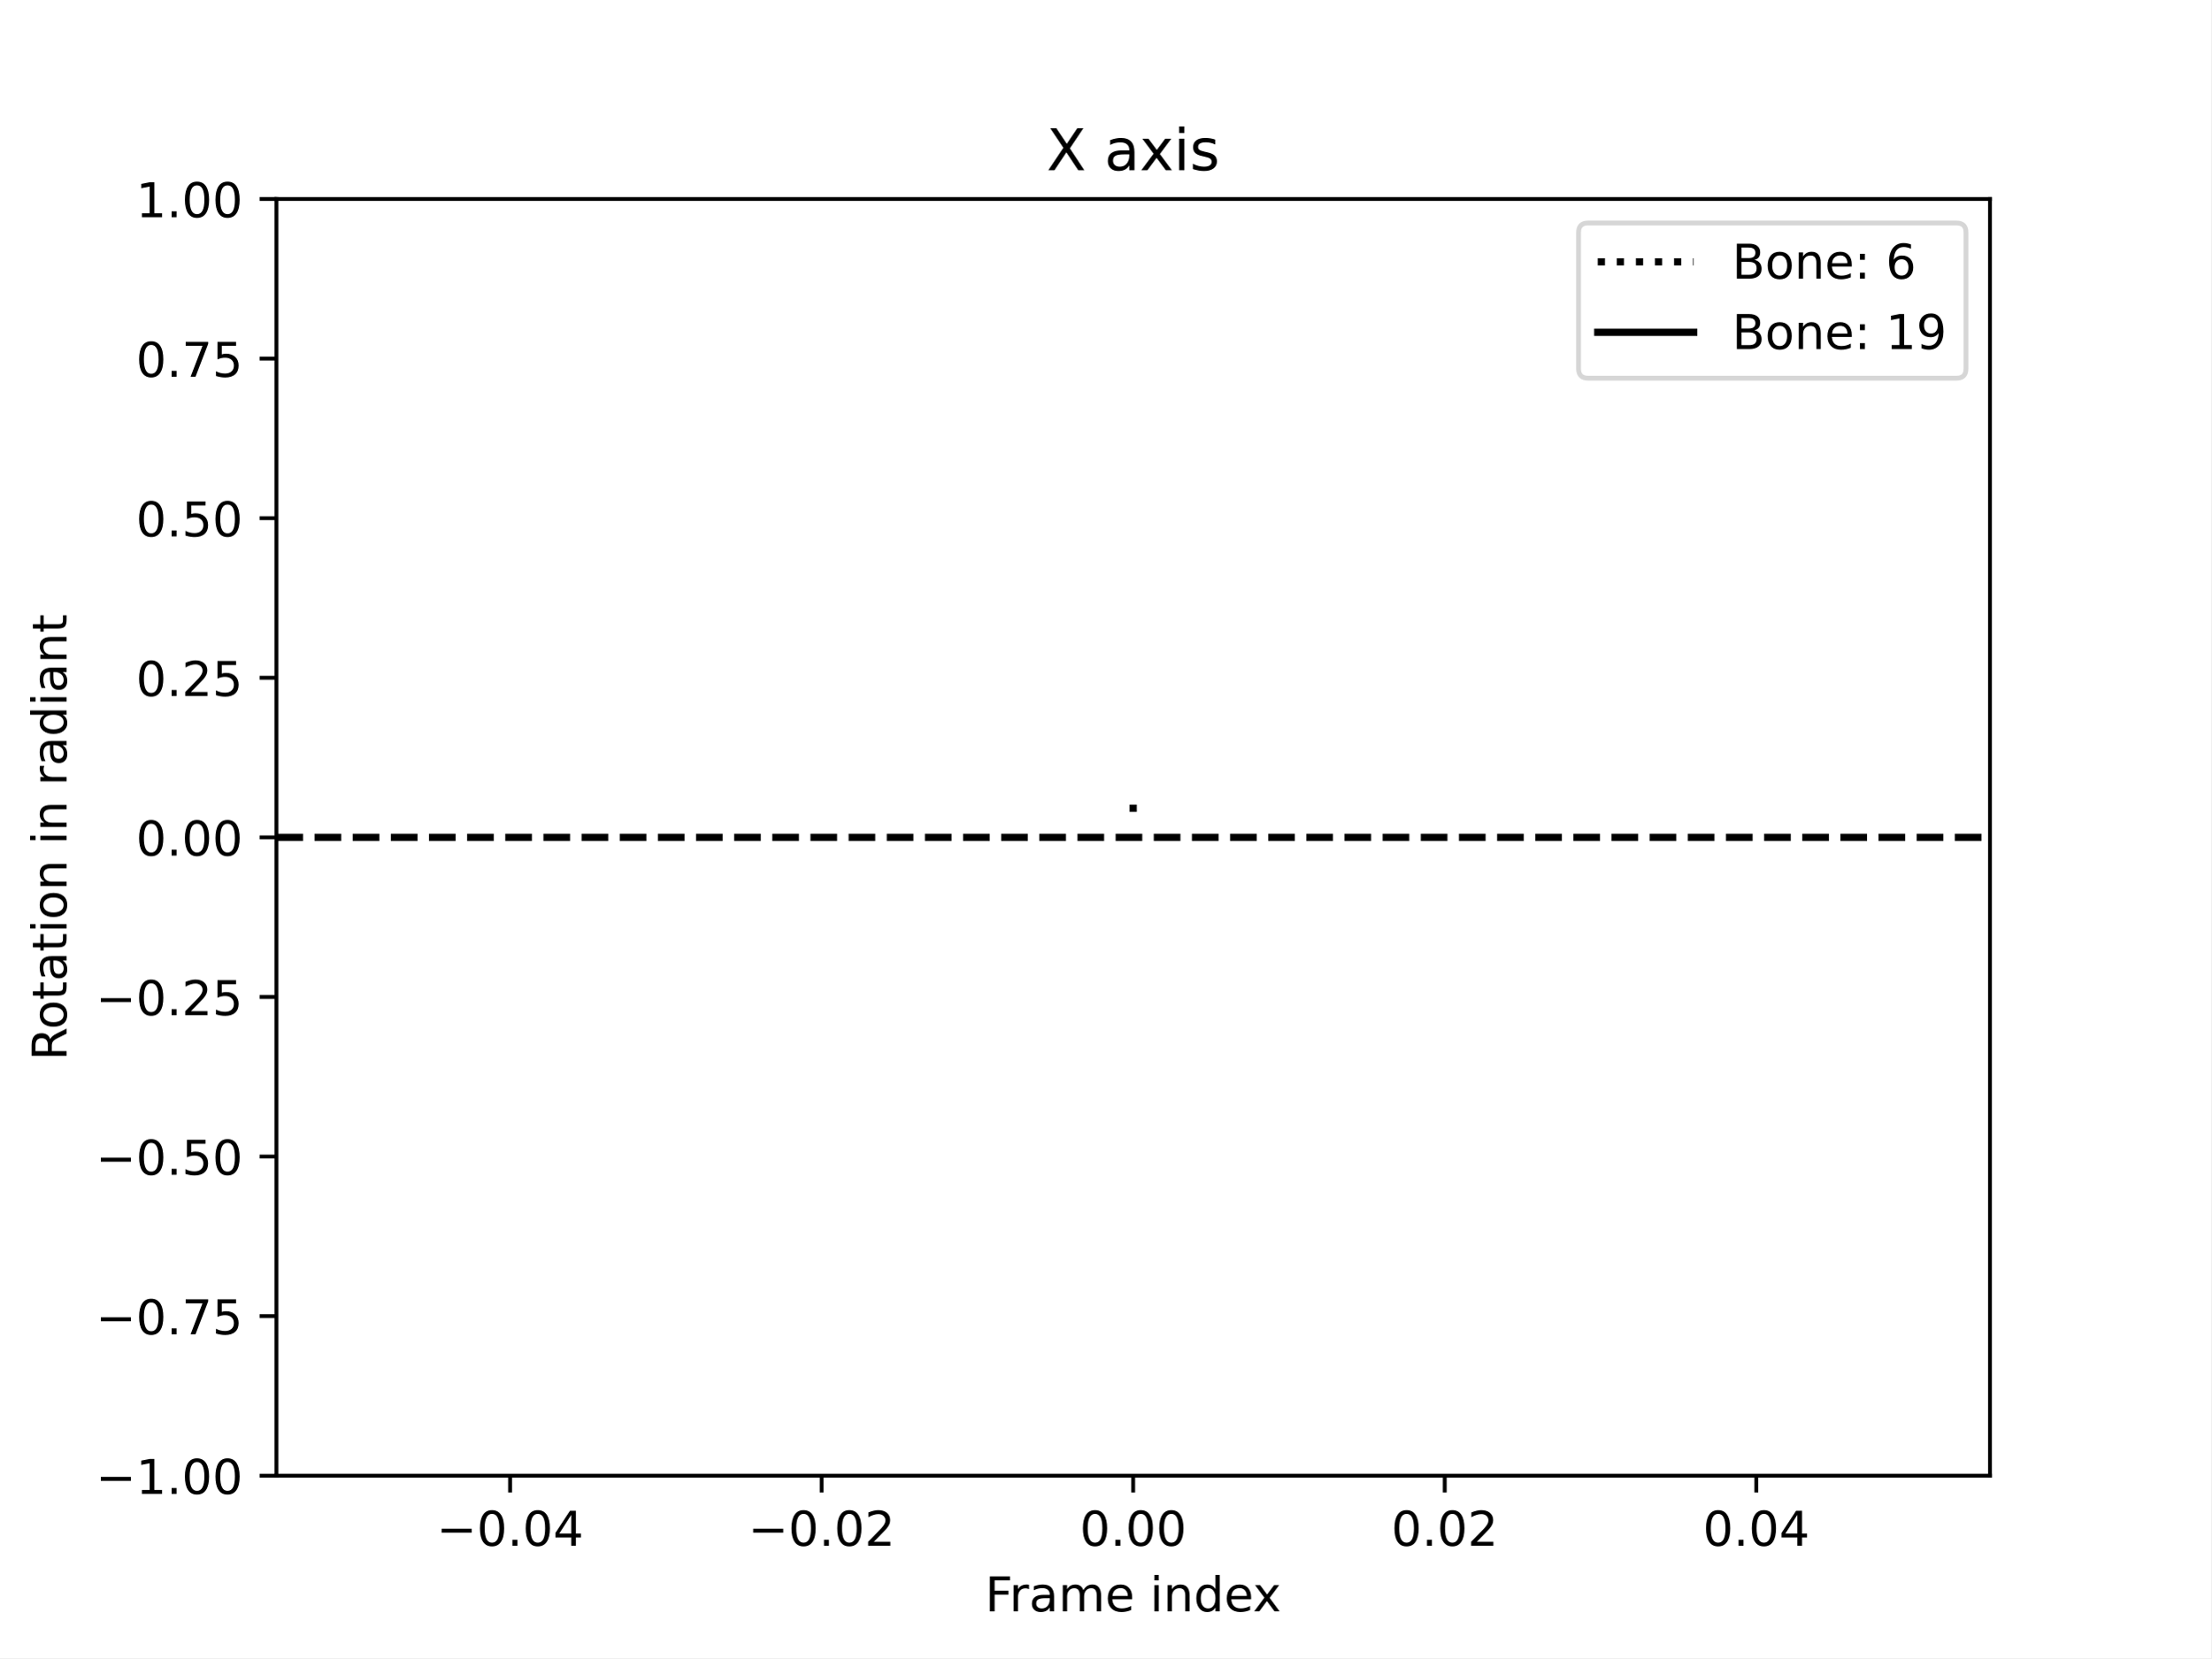
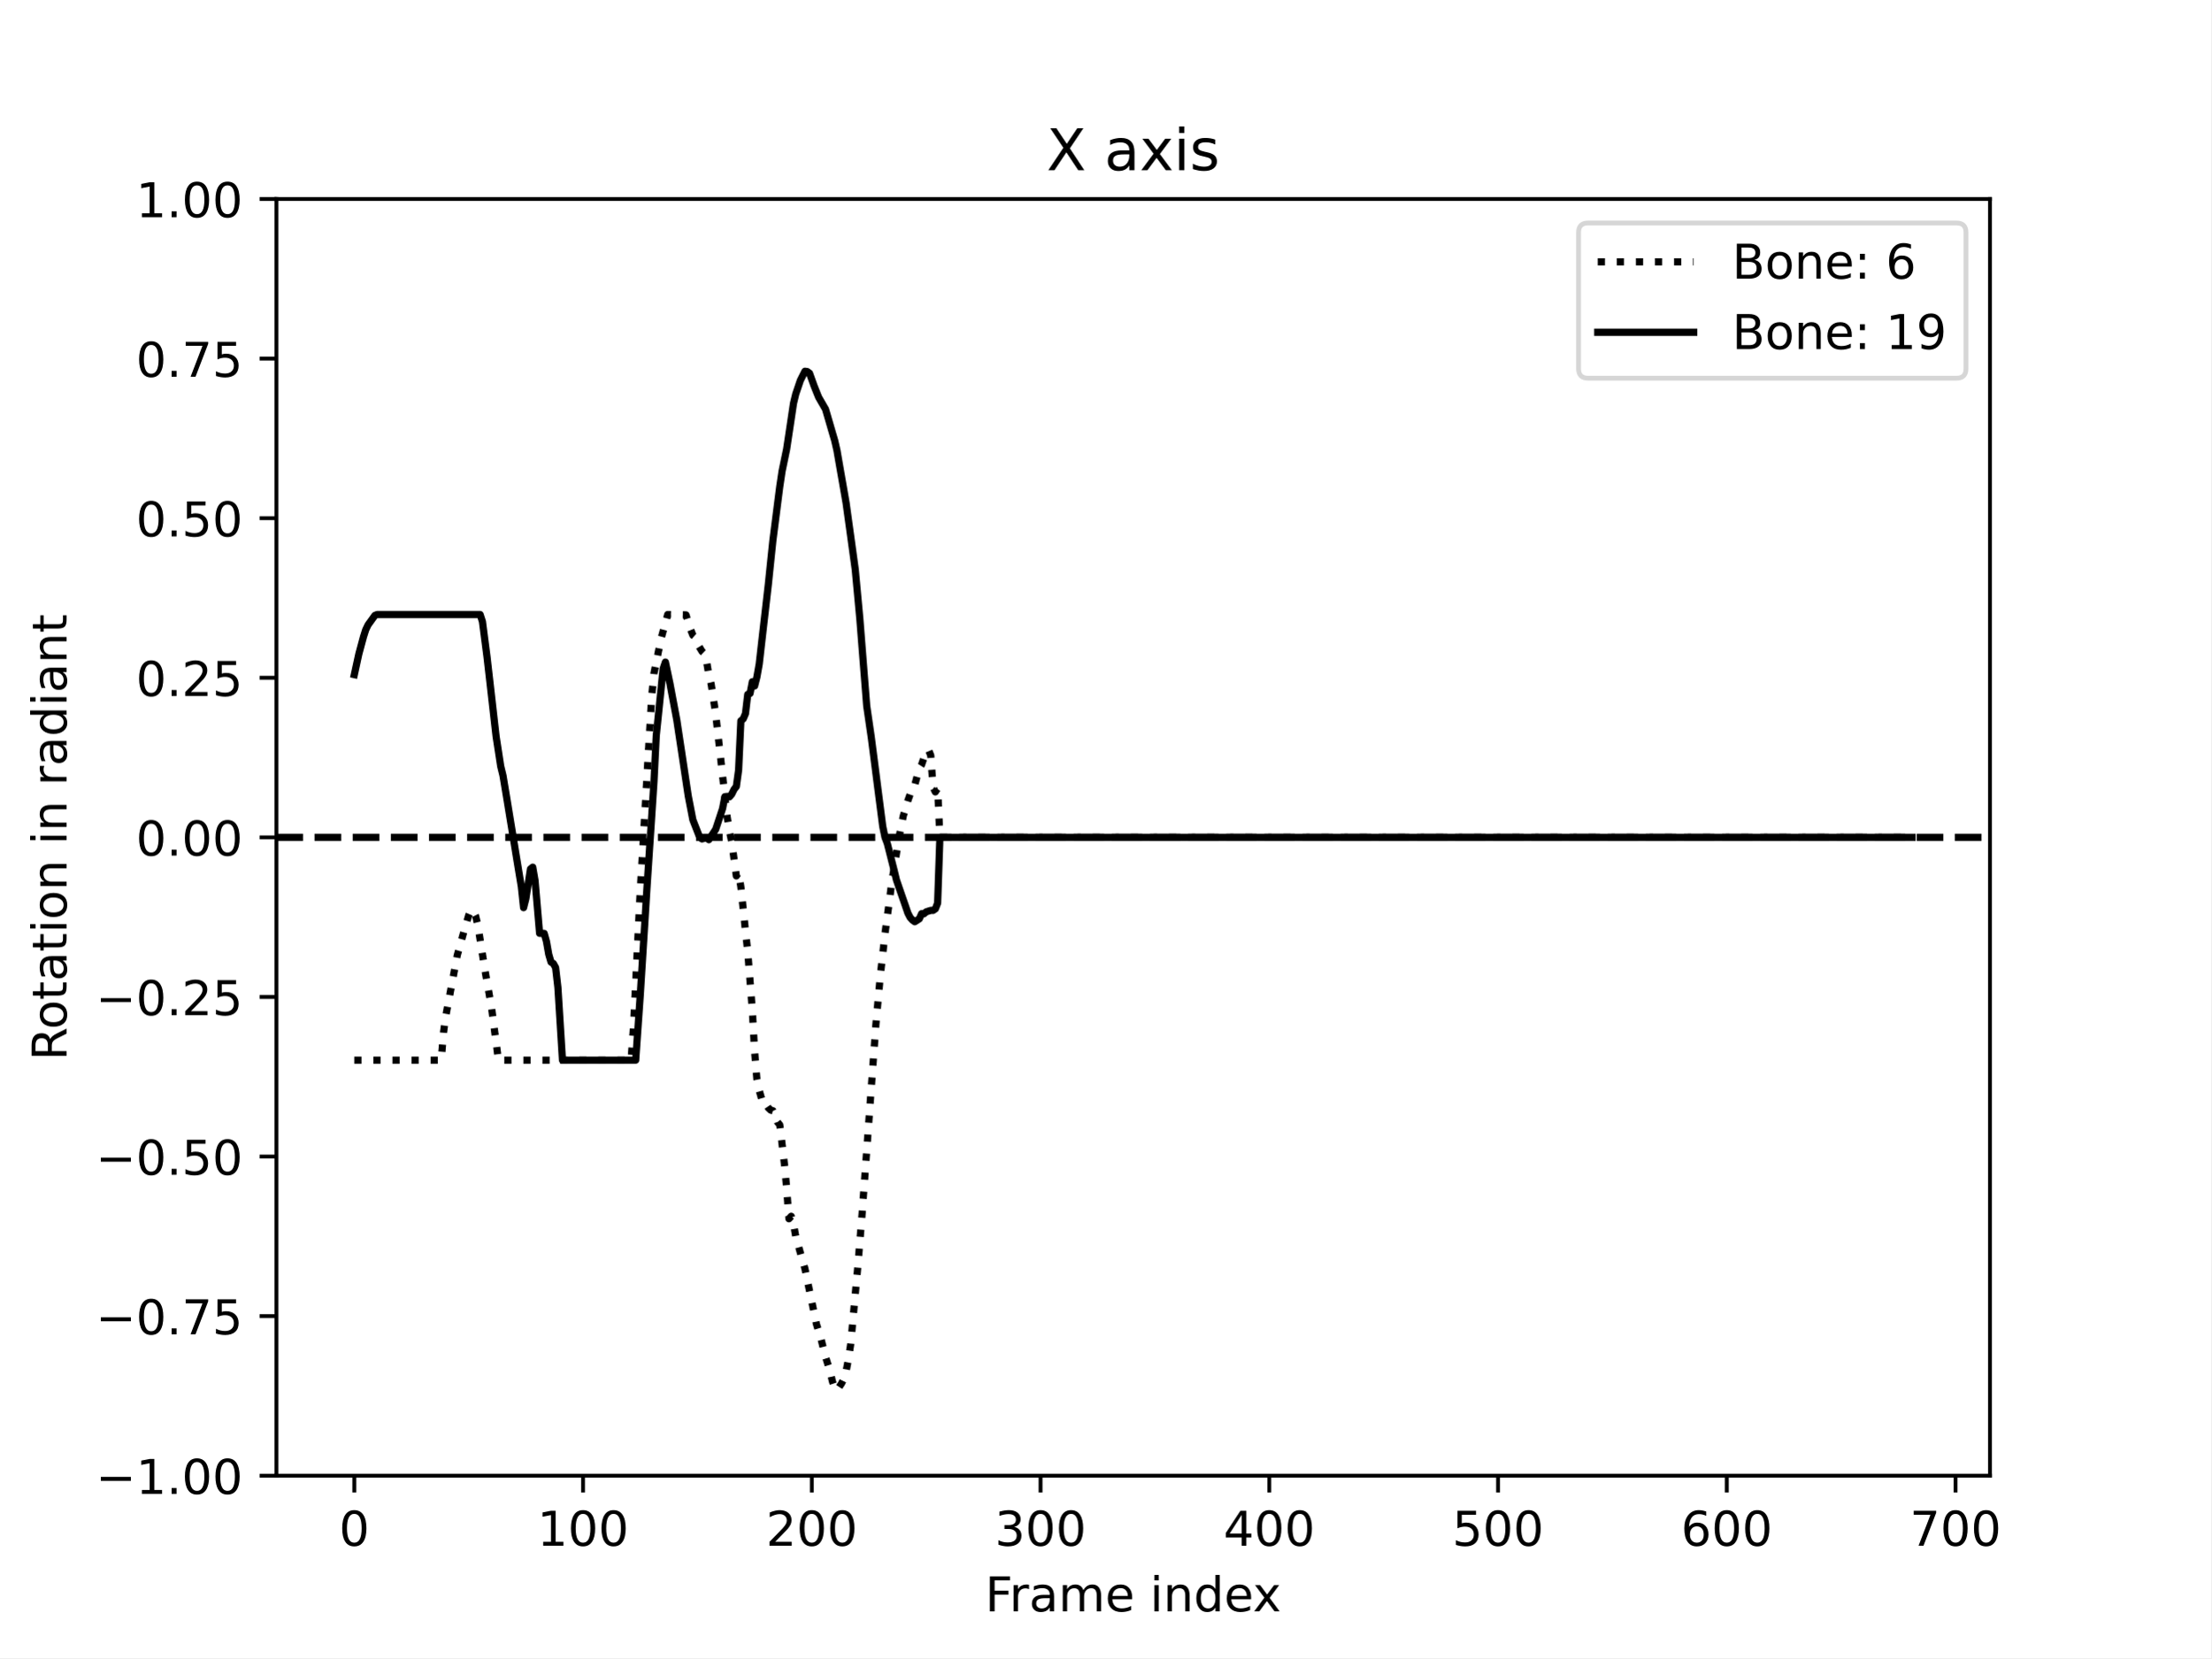
<svg xmlns="http://www.w3.org/2000/svg" xmlns:xlink="http://www.w3.org/1999/xlink" width="460.8pt" height="345.6pt" viewBox="0 0 460.8 345.6" version="1.1">
  <defs>
    <style type="text/css">*{stroke-linejoin: round; stroke-linecap: butt}</style>
  </defs>
  <g id="figure_1">
    <g id="patch_1">
      <path d="M 0 345.6  L 460.8 345.6  L 460.8 0  L 0 0  z " style="fill: #ffffff" />
    </g>
    <g id="axes_1">
      <g id="patch_2">
        <path d="M 57.6 307.584  L 414.72 307.584  L 414.72 41.472  L 57.6 41.472  z " style="fill: #ffffff" />
      </g>
      <g id="matplotlib.axis_1">
        <g id="xtick_1">
          <g id="line2d_1">
            <defs>
-               <path id="mb803606217" d="M 0 0  L 0 3.5  " style="stroke: #000000; stroke-width: 0.8" />
-             </defs>
-             <g>
-               <use xlink:href="#mb803606217" x="106.298" y="307.584" style="stroke: #000000; stroke-width: 0.8" />
+               <path id="m20003f82f7" d="M 0 0  L 0 3.5  " style="stroke: #000000; stroke-width: 0.8" />
+             </defs>
+             <g>
+               <use xlink:href="#m20003f82f7" x="73.833" y="307.584" style="stroke: #000000; stroke-width: 0.8" />
            </g>
          </g>
          <g id="text_1">
-             <g transform="translate(90.97553 322.1824) scale(0.1 -0.1)">
-               <defs>
-                 <path id="DejaVuSans-2212" d="M 678 2272  L 4684 2272  L 4684 1741  L 678 1741  L 678 2272  z " transform="scale(0.015625)" />
+             <g transform="translate(70.65148 322.1824) scale(0.1 -0.1)">
+               <defs>
                <path id="DejaVuSans-30" d="M 2034 4250  Q 1547 4250 1301 3770  Q 1056 3291 1056 2328  Q 1056 1369 1301 889  Q 1547 409 2034 409  Q 2525 409 2770 889  Q 3016 1369 3016 2328  Q 3016 3291 2770 3770  Q 2525 4250 2034 4250  z M 2034 4750  Q 2819 4750 3233 4129  Q 3647 3509 3647 2328  Q 3647 1150 3233 529  Q 2819 -91 2034 -91  Q 1250 -91 836 529  Q 422 1150 422 2328  Q 422 3509 836 4129  Q 1250 4750 2034 4750  z " transform="scale(0.015625)" />
-                 <path id="DejaVuSans-2e" d="M 684 794  L 1344 794  L 1344 0  L 684 0  L 684 794  z " transform="scale(0.015625)" />
-                 <path id="DejaVuSans-34" d="M 2419 4116  L 825 1625  L 2419 1625  L 2419 4116  z M 2253 4666  L 3047 4666  L 3047 1625  L 3713 1625  L 3713 1100  L 3047 1100  L 3047 0  L 2419 0  L 2419 1100  L 313 1100  L 313 1709  L 2253 4666  z " transform="scale(0.015625)" />
-               </defs>
-               <use xlink:href="#DejaVuSans-2212" />
-               <use xlink:href="#DejaVuSans-30" x="83.789" />
-               <use xlink:href="#DejaVuSans-2e" x="147.412" />
-               <use xlink:href="#DejaVuSans-30" x="179.199" />
-               <use xlink:href="#DejaVuSans-34" x="242.822" />
+               </defs>
+               <use xlink:href="#DejaVuSans-30" />
            </g>
          </g>
        </g>
        <g id="xtick_2">
          <g id="line2d_2">
            <g>
-               <use xlink:href="#mb803606217" x="171.229" y="307.584" style="stroke: #000000; stroke-width: 0.8" />
+               <use xlink:href="#m20003f82f7" x="121.506" y="307.584" style="stroke: #000000; stroke-width: 0.8" />
            </g>
          </g>
          <g id="text_2">
-             <g transform="translate(155.9064 322.1824) scale(0.1 -0.1)">
-               <defs>
-                 <path id="DejaVuSans-32" d="M 1228 531  L 3431 531  L 3431 0  L 469 0  L 469 531  Q 828 903 1448 1529  Q 2069 2156 2228 2338  Q 2531 2678 2651 2914  Q 2772 3150 2772 3378  Q 2772 3750 2511 3984  Q 2250 4219 1831 4219  Q 1534 4219 1204 4116  Q 875 4013 500 3803  L 500 4441  Q 881 4594 1212 4672  Q 1544 4750 1819 4750  Q 2544 4750 2975 4387  Q 3406 4025 3406 3419  Q 3406 3131 3298 2873  Q 3191 2616 2906 2266  Q 2828 2175 2409 1742  Q 1991 1309 1228 531  z " transform="scale(0.015625)" />
-               </defs>
-               <use xlink:href="#DejaVuSans-2212" />
-               <use xlink:href="#DejaVuSans-30" x="83.789" />
-               <use xlink:href="#DejaVuSans-2e" x="147.412" />
-               <use xlink:href="#DejaVuSans-30" x="179.199" />
-               <use xlink:href="#DejaVuSans-32" x="242.822" />
+             <g transform="translate(111.9622 322.1824) scale(0.1 -0.1)">
+               <defs>
+                 <path id="DejaVuSans-31" d="M 794 531  L 1825 531  L 1825 4091  L 703 3866  L 703 4441  L 1819 4666  L 2450 4666  L 2450 531  L 3481 531  L 3481 0  L 794 0  L 794 531  z " transform="scale(0.015625)" />
+               </defs>
+               <use xlink:href="#DejaVuSans-31" />
+               <use xlink:href="#DejaVuSans-30" x="63.623" />
+               <use xlink:href="#DejaVuSans-30" x="127.246" />
            </g>
          </g>
        </g>
        <g id="xtick_3">
          <g id="line2d_3">
            <g>
-               <use xlink:href="#mb803606217" x="236.16" y="307.584" style="stroke: #000000; stroke-width: 0.8" />
+               <use xlink:href="#m20003f82f7" x="169.179" y="307.584" style="stroke: #000000; stroke-width: 0.8" />
            </g>
          </g>
          <g id="text_3">
-             <g transform="translate(225.0272 322.1824) scale(0.1 -0.1)">
-               <use xlink:href="#DejaVuSans-30" />
-               <use xlink:href="#DejaVuSans-2e" x="63.623" />
-               <use xlink:href="#DejaVuSans-30" x="95.41" />
-               <use xlink:href="#DejaVuSans-30" x="159.033" />
+             <g transform="translate(159.6354 322.1824) scale(0.1 -0.1)">
+               <defs>
+                 <path id="DejaVuSans-32" d="M 1228 531  L 3431 531  L 3431 0  L 469 0  L 469 531  Q 828 903 1448 1529  Q 2069 2156 2228 2338  Q 2531 2678 2651 2914  Q 2772 3150 2772 3378  Q 2772 3750 2511 3984  Q 2250 4219 1831 4219  Q 1534 4219 1204 4116  Q 875 4013 500 3803  L 500 4441  Q 881 4594 1212 4672  Q 1544 4750 1819 4750  Q 2544 4750 2975 4387  Q 3406 4025 3406 3419  Q 3406 3131 3298 2873  Q 3191 2616 2906 2266  Q 2828 2175 2409 1742  Q 1991 1309 1228 531  z " transform="scale(0.015625)" />
+               </defs>
+               <use xlink:href="#DejaVuSans-32" />
+               <use xlink:href="#DejaVuSans-30" x="63.623" />
+               <use xlink:href="#DejaVuSans-30" x="127.246" />
            </g>
          </g>
        </g>
        <g id="xtick_4">
          <g id="line2d_4">
            <g>
-               <use xlink:href="#mb803606217" x="301.091" y="307.584" style="stroke: #000000; stroke-width: 0.8" />
+               <use xlink:href="#m20003f82f7" x="216.852" y="307.584" style="stroke: #000000; stroke-width: 0.8" />
            </g>
          </g>
          <g id="text_4">
-             <g transform="translate(289.9581 322.1824) scale(0.1 -0.1)">
-               <use xlink:href="#DejaVuSans-30" />
-               <use xlink:href="#DejaVuSans-2e" x="63.623" />
-               <use xlink:href="#DejaVuSans-30" x="95.41" />
-               <use xlink:href="#DejaVuSans-32" x="159.033" />
+             <g transform="translate(207.3086 322.1824) scale(0.1 -0.1)">
+               <defs>
+                 <path id="DejaVuSans-33" d="M 2597 2516  Q 3050 2419 3304 2112  Q 3559 1806 3559 1356  Q 3559 666 3084 287  Q 2609 -91 1734 -91  Q 1441 -91 1130 -33  Q 819 25 488 141  L 488 750  Q 750 597 1062 519  Q 1375 441 1716 441  Q 2309 441 2620 675  Q 2931 909 2931 1356  Q 2931 1769 2642 2001  Q 2353 2234 1838 2234  L 1294 2234  L 1294 2753  L 1863 2753  Q 2328 2753 2575 2939  Q 2822 3125 2822 3475  Q 2822 3834 2567 4026  Q 2313 4219 1838 4219  Q 1578 4219 1281 4162  Q 984 4106 628 3988  L 628 4550  Q 988 4650 1302 4700  Q 1616 4750 1894 4750  Q 2613 4750 3031 4423  Q 3450 4097 3450 3541  Q 3450 3153 3228 2886  Q 3006 2619 2597 2516  z " transform="scale(0.015625)" />
+               </defs>
+               <use xlink:href="#DejaVuSans-33" />
+               <use xlink:href="#DejaVuSans-30" x="63.623" />
+               <use xlink:href="#DejaVuSans-30" x="127.246" />
            </g>
          </g>
        </g>
        <g id="xtick_5">
          <g id="line2d_5">
            <g>
-               <use xlink:href="#mb803606217" x="366.022" y="307.584" style="stroke: #000000; stroke-width: 0.8" />
+               <use xlink:href="#m20003f82f7" x="264.526" y="307.584" style="stroke: #000000; stroke-width: 0.8" />
            </g>
          </g>
          <g id="text_5">
-             <g transform="translate(354.889 322.1824) scale(0.1 -0.1)">
-               <use xlink:href="#DejaVuSans-30" />
-               <use xlink:href="#DejaVuSans-2e" x="63.623" />
-               <use xlink:href="#DejaVuSans-30" x="95.41" />
-               <use xlink:href="#DejaVuSans-34" x="159.033" />
-             </g>
-           </g>
-         </g>
-         <g id="text_6">
+             <g transform="translate(254.9818 322.1824) scale(0.1 -0.1)">
+               <defs>
+                 <path id="DejaVuSans-34" d="M 2419 4116  L 825 1625  L 2419 1625  L 2419 4116  z M 2253 4666  L 3047 4666  L 3047 1625  L 3713 1625  L 3713 1100  L 3047 1100  L 3047 0  L 2419 0  L 2419 1100  L 313 1100  L 313 1709  L 2253 4666  z " transform="scale(0.015625)" />
+               </defs>
+               <use xlink:href="#DejaVuSans-34" />
+               <use xlink:href="#DejaVuSans-30" x="63.623" />
+               <use xlink:href="#DejaVuSans-30" x="127.246" />
+             </g>
+           </g>
+         </g>
+         <g id="xtick_6">
+           <g id="line2d_6">
+             <g>
+               <use xlink:href="#m20003f82f7" x="312.199" y="307.584" style="stroke: #000000; stroke-width: 0.8" />
+             </g>
+           </g>
+           <g id="text_6">
+             <g transform="translate(302.655 322.1824) scale(0.1 -0.1)">
+               <defs>
+                 <path id="DejaVuSans-35" d="M 691 4666  L 3169 4666  L 3169 4134  L 1269 4134  L 1269 2991  Q 1406 3038 1543 3061  Q 1681 3084 1819 3084  Q 2600 3084 3056 2656  Q 3513 2228 3513 1497  Q 3513 744 3044 326  Q 2575 -91 1722 -91  Q 1428 -91 1123 -41  Q 819 9 494 109  L 494 744  Q 775 591 1075 516  Q 1375 441 1709 441  Q 2250 441 2565 725  Q 2881 1009 2881 1497  Q 2881 1984 2565 2268  Q 2250 2553 1709 2553  Q 1456 2553 1204 2497  Q 953 2441 691 2322  L 691 4666  z " transform="scale(0.015625)" />
+               </defs>
+               <use xlink:href="#DejaVuSans-35" />
+               <use xlink:href="#DejaVuSans-30" x="63.623" />
+               <use xlink:href="#DejaVuSans-30" x="127.246" />
+             </g>
+           </g>
+         </g>
+         <g id="xtick_7">
+           <g id="line2d_7">
+             <g>
+               <use xlink:href="#m20003f82f7" x="359.872" y="307.584" style="stroke: #000000; stroke-width: 0.8" />
+             </g>
+           </g>
+           <g id="text_7">
+             <g transform="translate(350.3282 322.1824) scale(0.1 -0.1)">
+               <defs>
+                 <path id="DejaVuSans-36" d="M 2113 2584  Q 1688 2584 1439 2293  Q 1191 2003 1191 1497  Q 1191 994 1439 701  Q 1688 409 2113 409  Q 2538 409 2786 701  Q 3034 994 3034 1497  Q 3034 2003 2786 2293  Q 2538 2584 2113 2584  z M 3366 4563  L 3366 3988  Q 3128 4100 2886 4159  Q 2644 4219 2406 4219  Q 1781 4219 1451 3797  Q 1122 3375 1075 2522  Q 1259 2794 1537 2939  Q 1816 3084 2150 3084  Q 2853 3084 3261 2657  Q 3669 2231 3669 1497  Q 3669 778 3244 343  Q 2819 -91 2113 -91  Q 1303 -91 875 529  Q 447 1150 447 2328  Q 447 3434 972 4092  Q 1497 4750 2381 4750  Q 2619 4750 2861 4703  Q 3103 4656 3366 4563  z " transform="scale(0.015625)" />
+               </defs>
+               <use xlink:href="#DejaVuSans-36" />
+               <use xlink:href="#DejaVuSans-30" x="63.623" />
+               <use xlink:href="#DejaVuSans-30" x="127.246" />
+             </g>
+           </g>
+         </g>
+         <g id="xtick_8">
+           <g id="line2d_8">
+             <g>
+               <use xlink:href="#m20003f82f7" x="407.545" y="307.584" style="stroke: #000000; stroke-width: 0.8" />
+             </g>
+           </g>
+           <g id="text_8">
+             <g transform="translate(398.0014 322.1824) scale(0.1 -0.1)">
+               <defs>
+                 <path id="DejaVuSans-37" d="M 525 4666  L 3525 4666  L 3525 4397  L 1831 0  L 1172 0  L 2766 4134  L 525 4134  L 525 4666  z " transform="scale(0.015625)" />
+               </defs>
+               <use xlink:href="#DejaVuSans-37" />
+               <use xlink:href="#DejaVuSans-30" x="63.623" />
+               <use xlink:href="#DejaVuSans-30" x="127.246" />
+             </g>
+           </g>
+         </g>
+         <g id="text_9">
          <g transform="translate(205.3108 335.8606) scale(0.1 -0.1)">
            <defs>
              <path id="DejaVuSans-46" d="M 628 4666  L 3309 4666  L 3309 4134  L 1259 4134  L 1259 2759  L 3109 2759  L 3109 2228  L 1259 2228  L 1259 0  L 628 0  L 628 4666  z " transform="scale(0.015625)" />
              <path id="DejaVuSans-72" d="M 2631 2963  Q 2534 3019 2420 3045  Q 2306 3072 2169 3072  Q 1681 3072 1420 2755  Q 1159 2438 1159 1844  L 1159 0  L 581 0  L 581 3500  L 1159 3500  L 1159 2956  Q 1341 3275 1631 3429  Q 1922 3584 2338 3584  Q 2397 3584 2469 3576  Q 2541 3569 2628 3553  L 2631 2963  z " transform="scale(0.015625)" />
              <path id="DejaVuSans-61" d="M 2194 1759  Q 1497 1759 1228 1600  Q 959 1441 959 1056  Q 959 750 1161 570  Q 1363 391 1709 391  Q 2188 391 2477 730  Q 2766 1069 2766 1631  L 2766 1759  L 2194 1759  z M 3341 1997  L 3341 0  L 2766 0  L 2766 531  Q 2569 213 2275 61  Q 1981 -91 1556 -91  Q 1019 -91 701 211  Q 384 513 384 1019  Q 384 1609 779 1909  Q 1175 2209 1959 2209  L 2766 2209  L 2766 2266  Q 2766 2663 2505 2880  Q 2244 3097 1772 3097  Q 1472 3097 1187 3025  Q 903 2953 641 2809  L 641 3341  Q 956 3463 1253 3523  Q 1550 3584 1831 3584  Q 2591 3584 2966 3190  Q 3341 2797 3341 1997  z " transform="scale(0.015625)" />
              <path id="DejaVuSans-6d" d="M 3328 2828  Q 3544 3216 3844 3400  Q 4144 3584 4550 3584  Q 5097 3584 5394 3201  Q 5691 2819 5691 2113  L 5691 0  L 5113 0  L 5113 2094  Q 5113 2597 4934 2840  Q 4756 3084 4391 3084  Q 3944 3084 3684 2787  Q 3425 2491 3425 1978  L 3425 0  L 2847 0  L 2847 2094  Q 2847 2600 2669 2842  Q 2491 3084 2119 3084  Q 1678 3084 1418 2786  Q 1159 2488 1159 1978  L 1159 0  L 581 0  L 581 3500  L 1159 3500  L 1159 2956  Q 1356 3278 1631 3431  Q 1906 3584 2284 3584  Q 2666 3584 2933 3390  Q 3200 3197 3328 2828  z " transform="scale(0.015625)" />
              <path id="DejaVuSans-65" d="M 3597 1894  L 3597 1613  L 953 1613  Q 991 1019 1311 708  Q 1631 397 2203 397  Q 2534 397 2845 478  Q 3156 559 3463 722  L 3463 178  Q 3153 47 2828 -22  Q 2503 -91 2169 -91  Q 1331 -91 842 396  Q 353 884 353 1716  Q 353 2575 817 3079  Q 1281 3584 2069 3584  Q 2775 3584 3186 3129  Q 3597 2675 3597 1894  z M 3022 2063  Q 3016 2534 2758 2815  Q 2500 3097 2075 3097  Q 1594 3097 1305 2825  Q 1016 2553 972 2059  L 3022 2063  z " transform="scale(0.015625)" />
              <path id="DejaVuSans-20" transform="scale(0.015625)" />
              <path id="DejaVuSans-69" d="M 603 3500  L 1178 3500  L 1178 0  L 603 0  L 603 3500  z M 603 4863  L 1178 4863  L 1178 4134  L 603 4134  L 603 4863  z " transform="scale(0.015625)" />
              <path id="DejaVuSans-6e" d="M 3513 2113  L 3513 0  L 2938 0  L 2938 2094  Q 2938 2591 2744 2837  Q 2550 3084 2163 3084  Q 1697 3084 1428 2787  Q 1159 2491 1159 1978  L 1159 0  L 581 0  L 581 3500  L 1159 3500  L 1159 2956  Q 1366 3272 1645 3428  Q 1925 3584 2291 3584  Q 2894 3584 3203 3211  Q 3513 2838 3513 2113  z " transform="scale(0.015625)" />
              <path id="DejaVuSans-64" d="M 2906 2969  L 2906 4863  L 3481 4863  L 3481 0  L 2906 0  L 2906 525  Q 2725 213 2448 61  Q 2172 -91 1784 -91  Q 1150 -91 751 415  Q 353 922 353 1747  Q 353 2572 751 3078  Q 1150 3584 1784 3584  Q 2172 3584 2448 3432  Q 2725 3281 2906 2969  z M 947 1747  Q 947 1113 1208 752  Q 1469 391 1925 391  Q 2381 391 2643 752  Q 2906 1113 2906 1747  Q 2906 2381 2643 2742  Q 2381 3103 1925 3103  Q 1469 3103 1208 2742  Q 947 2381 947 1747  z " transform="scale(0.015625)" />
              <path id="DejaVuSans-78" d="M 3513 3500  L 2247 1797  L 3578 0  L 2900 0  L 1881 1375  L 863 0  L 184 0  L 1544 1831  L 300 3500  L 978 3500  L 1906 2253  L 2834 3500  L 3513 3500  z " transform="scale(0.015625)" />
            </defs>
            <use xlink:href="#DejaVuSans-46" />
            <use xlink:href="#DejaVuSans-72" x="50.27" />
            <use xlink:href="#DejaVuSans-61" x="91.383" />
            <use xlink:href="#DejaVuSans-6d" x="152.662" />
            <use xlink:href="#DejaVuSans-65" x="250.074" />
            <use xlink:href="#DejaVuSans-20" x="311.598" />
            <use xlink:href="#DejaVuSans-69" x="343.385" />
            <use xlink:href="#DejaVuSans-6e" x="371.168" />
            <use xlink:href="#DejaVuSans-64" x="434.547" />
            <use xlink:href="#DejaVuSans-65" x="498.023" />
            <use xlink:href="#DejaVuSans-78" x="557.797" />
          </g>
        </g>
      </g>
      <g id="matplotlib.axis_2">
        <g id="ytick_1">
-           <g id="line2d_6">
-             <defs>
-               <path id="m82d18c9e75" d="M 0 0  L -3.5 0  " style="stroke: #000000; stroke-width: 0.8" />
-             </defs>
-             <g>
-               <use xlink:href="#m82d18c9e75" x="57.6" y="307.584" style="stroke: #000000; stroke-width: 0.8" />
-             </g>
-           </g>
-           <g id="text_7">
+           <g id="line2d_9">
+             <defs>
+               <path id="mb713e90c31" d="M 0 0  L -3.5 0  " style="stroke: #000000; stroke-width: 0.8" />
+             </defs>
+             <g>
+               <use xlink:href="#mb713e90c31" x="57.6" y="307.584" style="stroke: #000000; stroke-width: 0.8" />
+             </g>
+           </g>
+           <g id="text_10">
            <g transform="translate(19.95469 311.3832) scale(0.1 -0.1)">
              <defs>
-                 <path id="DejaVuSans-31" d="M 794 531  L 1825 531  L 1825 4091  L 703 3866  L 703 4441  L 1819 4666  L 2450 4666  L 2450 531  L 3481 531  L 3481 0  L 794 0  L 794 531  z " transform="scale(0.015625)" />
+                 <path id="DejaVuSans-2212" d="M 678 2272  L 4684 2272  L 4684 1741  L 678 1741  L 678 2272  z " transform="scale(0.015625)" />
+                 <path id="DejaVuSans-2e" d="M 684 794  L 1344 794  L 1344 0  L 684 0  L 684 794  z " transform="scale(0.015625)" />
              </defs>
              <use xlink:href="#DejaVuSans-2212" />
              <use xlink:href="#DejaVuSans-31" x="83.789" />
              <use xlink:href="#DejaVuSans-2e" x="147.412" />
              <use xlink:href="#DejaVuSans-30" x="179.199" />
              <use xlink:href="#DejaVuSans-30" x="242.822" />
            </g>
          </g>
        </g>
        <g id="ytick_2">
-           <g id="line2d_7">
-             <g>
-               <use xlink:href="#m82d18c9e75" x="57.6" y="274.32" style="stroke: #000000; stroke-width: 0.8" />
-             </g>
-           </g>
-           <g id="text_8">
+           <g id="line2d_10">
+             <g>
+               <use xlink:href="#mb713e90c31" x="57.6" y="274.32" style="stroke: #000000; stroke-width: 0.8" />
+             </g>
+           </g>
+           <g id="text_11">
            <g transform="translate(19.95469 278.1192) scale(0.1 -0.1)">
-               <defs>
-                 <path id="DejaVuSans-37" d="M 525 4666  L 3525 4666  L 3525 4397  L 1831 0  L 1172 0  L 2766 4134  L 525 4134  L 525 4666  z " transform="scale(0.015625)" />
-                 <path id="DejaVuSans-35" d="M 691 4666  L 3169 4666  L 3169 4134  L 1269 4134  L 1269 2991  Q 1406 3038 1543 3061  Q 1681 3084 1819 3084  Q 2600 3084 3056 2656  Q 3513 2228 3513 1497  Q 3513 744 3044 326  Q 2575 -91 1722 -91  Q 1428 -91 1123 -41  Q 819 9 494 109  L 494 744  Q 775 591 1075 516  Q 1375 441 1709 441  Q 2250 441 2565 725  Q 2881 1009 2881 1497  Q 2881 1984 2565 2268  Q 2250 2553 1709 2553  Q 1456 2553 1204 2497  Q 953 2441 691 2322  L 691 4666  z " transform="scale(0.015625)" />
-               </defs>
              <use xlink:href="#DejaVuSans-2212" />
              <use xlink:href="#DejaVuSans-30" x="83.789" />
              <use xlink:href="#DejaVuSans-2e" x="147.412" />
              <use xlink:href="#DejaVuSans-37" x="179.199" />
              <use xlink:href="#DejaVuSans-35" x="242.822" />
            </g>
          </g>
        </g>
        <g id="ytick_3">
-           <g id="line2d_8">
-             <g>
-               <use xlink:href="#m82d18c9e75" x="57.6" y="241.056" style="stroke: #000000; stroke-width: 0.8" />
-             </g>
-           </g>
-           <g id="text_9">
+           <g id="line2d_11">
+             <g>
+               <use xlink:href="#mb713e90c31" x="57.6" y="241.056" style="stroke: #000000; stroke-width: 0.8" />
+             </g>
+           </g>
+           <g id="text_12">
            <g transform="translate(19.95469 244.8552) scale(0.1 -0.1)">
              <use xlink:href="#DejaVuSans-2212" />
              <use xlink:href="#DejaVuSans-30" x="83.789" />
              <use xlink:href="#DejaVuSans-2e" x="147.412" />
              <use xlink:href="#DejaVuSans-35" x="179.199" />
              <use xlink:href="#DejaVuSans-30" x="242.822" />
            </g>
          </g>
        </g>
        <g id="ytick_4">
-           <g id="line2d_9">
-             <g>
-               <use xlink:href="#m82d18c9e75" x="57.6" y="207.792" style="stroke: #000000; stroke-width: 0.8" />
-             </g>
-           </g>
-           <g id="text_10">
+           <g id="line2d_12">
+             <g>
+               <use xlink:href="#mb713e90c31" x="57.6" y="207.792" style="stroke: #000000; stroke-width: 0.8" />
+             </g>
+           </g>
+           <g id="text_13">
            <g transform="translate(19.95469 211.5912) scale(0.1 -0.1)">
              <use xlink:href="#DejaVuSans-2212" />
              <use xlink:href="#DejaVuSans-30" x="83.789" />
              <use xlink:href="#DejaVuSans-2e" x="147.412" />
              <use xlink:href="#DejaVuSans-32" x="179.199" />
              <use xlink:href="#DejaVuSans-35" x="242.822" />
            </g>
          </g>
        </g>
        <g id="ytick_5">
-           <g id="line2d_10">
-             <g>
-               <use xlink:href="#m82d18c9e75" x="57.6" y="174.528" style="stroke: #000000; stroke-width: 0.8" />
-             </g>
-           </g>
-           <g id="text_11">
+           <g id="line2d_13">
+             <g>
+               <use xlink:href="#mb713e90c31" x="57.6" y="174.528" style="stroke: #000000; stroke-width: 0.8" />
+             </g>
+           </g>
+           <g id="text_14">
            <g transform="translate(28.33438 178.3272) scale(0.1 -0.1)">
              <use xlink:href="#DejaVuSans-30" />
              <use xlink:href="#DejaVuSans-2e" x="63.623" />
              <use xlink:href="#DejaVuSans-30" x="95.41" />
              <use xlink:href="#DejaVuSans-30" x="159.033" />
            </g>
          </g>
        </g>
        <g id="ytick_6">
-           <g id="line2d_11">
-             <g>
-               <use xlink:href="#m82d18c9e75" x="57.6" y="141.264" style="stroke: #000000; stroke-width: 0.8" />
-             </g>
-           </g>
-           <g id="text_12">
+           <g id="line2d_14">
+             <g>
+               <use xlink:href="#mb713e90c31" x="57.6" y="141.264" style="stroke: #000000; stroke-width: 0.8" />
+             </g>
+           </g>
+           <g id="text_15">
            <g transform="translate(28.33438 145.0632) scale(0.1 -0.1)">
              <use xlink:href="#DejaVuSans-30" />
              <use xlink:href="#DejaVuSans-2e" x="63.623" />
              <use xlink:href="#DejaVuSans-32" x="95.41" />
              <use xlink:href="#DejaVuSans-35" x="159.033" />
            </g>
          </g>
        </g>
        <g id="ytick_7">
-           <g id="line2d_12">
-             <g>
-               <use xlink:href="#m82d18c9e75" x="57.6" y="108" style="stroke: #000000; stroke-width: 0.8" />
-             </g>
-           </g>
-           <g id="text_13">
+           <g id="line2d_15">
+             <g>
+               <use xlink:href="#mb713e90c31" x="57.6" y="108" style="stroke: #000000; stroke-width: 0.8" />
+             </g>
+           </g>
+           <g id="text_16">
            <g transform="translate(28.33438 111.7992) scale(0.1 -0.1)">
              <use xlink:href="#DejaVuSans-30" />
              <use xlink:href="#DejaVuSans-2e" x="63.623" />
              <use xlink:href="#DejaVuSans-35" x="95.41" />
              <use xlink:href="#DejaVuSans-30" x="159.033" />
            </g>
          </g>
        </g>
        <g id="ytick_8">
-           <g id="line2d_13">
-             <g>
-               <use xlink:href="#m82d18c9e75" x="57.6" y="74.736" style="stroke: #000000; stroke-width: 0.8" />
-             </g>
-           </g>
-           <g id="text_14">
+           <g id="line2d_16">
+             <g>
+               <use xlink:href="#mb713e90c31" x="57.6" y="74.736" style="stroke: #000000; stroke-width: 0.8" />
+             </g>
+           </g>
+           <g id="text_17">
            <g transform="translate(28.33438 78.53522) scale(0.1 -0.1)">
              <use xlink:href="#DejaVuSans-30" />
              <use xlink:href="#DejaVuSans-2e" x="63.623" />
              <use xlink:href="#DejaVuSans-37" x="95.41" />
              <use xlink:href="#DejaVuSans-35" x="159.033" />
            </g>
          </g>
        </g>
        <g id="ytick_9">
-           <g id="line2d_14">
-             <g>
-               <use xlink:href="#m82d18c9e75" x="57.6" y="41.472" style="stroke: #000000; stroke-width: 0.8" />
-             </g>
-           </g>
-           <g id="text_15">
+           <g id="line2d_17">
+             <g>
+               <use xlink:href="#mb713e90c31" x="57.6" y="41.472" style="stroke: #000000; stroke-width: 0.8" />
+             </g>
+           </g>
+           <g id="text_18">
            <g transform="translate(28.33438 45.27122) scale(0.1 -0.1)">
              <use xlink:href="#DejaVuSans-31" />
              <use xlink:href="#DejaVuSans-2e" x="63.623" />
              <use xlink:href="#DejaVuSans-30" x="95.41" />
              <use xlink:href="#DejaVuSans-30" x="159.033" />
            </g>
          </g>
        </g>
-         <g id="text_16">
+         <g id="text_19">
          <g transform="translate(13.875 221.0499) rotate(-90) scale(0.1 -0.1)">
            <defs>
              <path id="DejaVuSans-52" d="M 2841 2188  Q 3044 2119 3236 1894  Q 3428 1669 3622 1275  L 4263 0  L 3584 0  L 2988 1197  Q 2756 1666 2539 1819  Q 2322 1972 1947 1972  L 1259 1972  L 1259 0  L 628 0  L 628 4666  L 2053 4666  Q 2853 4666 3247 4331  Q 3641 3997 3641 3322  Q 3641 2881 3436 2590  Q 3231 2300 2841 2188  z M 1259 4147  L 1259 2491  L 2053 2491  Q 2509 2491 2742 2702  Q 2975 2913 2975 3322  Q 2975 3731 2742 3939  Q 2509 4147 2053 4147  L 1259 4147  z " transform="scale(0.015625)" />
              <path id="DejaVuSans-6f" d="M 1959 3097  Q 1497 3097 1228 2736  Q 959 2375 959 1747  Q 959 1119 1226 758  Q 1494 397 1959 397  Q 2419 397 2687 759  Q 2956 1122 2956 1747  Q 2956 2369 2687 2733  Q 2419 3097 1959 3097  z M 1959 3584  Q 2709 3584 3137 3096  Q 3566 2609 3566 1747  Q 3566 888 3137 398  Q 2709 -91 1959 -91  Q 1206 -91 779 398  Q 353 888 353 1747  Q 353 2609 779 3096  Q 1206 3584 1959 3584  z " transform="scale(0.015625)" />
              <path id="DejaVuSans-74" d="M 1172 4494  L 1172 3500  L 2356 3500  L 2356 3053  L 1172 3053  L 1172 1153  Q 1172 725 1289 603  Q 1406 481 1766 481  L 2356 481  L 2356 0  L 1766 0  Q 1100 0 847 248  Q 594 497 594 1153  L 594 3053  L 172 3053  L 172 3500  L 594 3500  L 594 4494  L 1172 4494  z " transform="scale(0.015625)" />
            </defs>
            <use xlink:href="#DejaVuSans-52" />
            <use xlink:href="#DejaVuSans-6f" x="64.982" />
            <use xlink:href="#DejaVuSans-74" x="126.164" />
            <use xlink:href="#DejaVuSans-61" x="165.373" />
            <use xlink:href="#DejaVuSans-74" x="226.652" />
            <use xlink:href="#DejaVuSans-69" x="265.861" />
            <use xlink:href="#DejaVuSans-6f" x="293.645" />
            <use xlink:href="#DejaVuSans-6e" x="354.826" />
            <use xlink:href="#DejaVuSans-20" x="418.205" />
            <use xlink:href="#DejaVuSans-69" x="449.992" />
            <use xlink:href="#DejaVuSans-6e" x="477.775" />
            <use xlink:href="#DejaVuSans-20" x="541.154" />
            <use xlink:href="#DejaVuSans-72" x="572.941" />
            <use xlink:href="#DejaVuSans-61" x="614.055" />
            <use xlink:href="#DejaVuSans-64" x="675.334" />
            <use xlink:href="#DejaVuSans-69" x="738.811" />
            <use xlink:href="#DejaVuSans-61" x="766.594" />
            <use xlink:href="#DejaVuSans-6e" x="827.873" />
            <use xlink:href="#DejaVuSans-74" x="891.252" />
          </g>
        </g>
      </g>
-       <g id="line2d_15">
-         <path d="M 236.16 179.516  " clip-path="url(#pb6be4d999d)" style="fill: none; stroke-dasharray: 1.5,2.475; stroke-dashoffset: 0; stroke: #000000; stroke-width: 1.5" />
-       </g>
-       <g id="line2d_16">
-         <path d="M 236.16 168.465  " clip-path="url(#pb6be4d999d)" style="fill: none; stroke: #000000; stroke-width: 1.5; stroke-linecap: square" />
-       </g>
-       <g id="line2d_17">
-         <path d="M 57.6 174.528  L 414.72 174.528  " clip-path="url(#pb6be4d999d)" style="fill: none; stroke-dasharray: 5.55,2.4; stroke-dashoffset: 0; stroke: #000000; stroke-width: 1.5" />
+       <g id="line2d_18">
+         <path d="M 73.833 220.973  L 91.949 220.973  L 92.425 215.154  L 92.902 211.738  L 95.286 199.118  L 96.716 194.019  L 97.669 190.776  L 98.146 189.648  L 98.623 189.925  L 99.1 190.88  L 99.576 192.811  L 101.006 201.908  L 102.437 210.045  L 103.867 220.973  L 115.308 220.973  L 115.785 220.581  L 116.262 220.973  L 131.517 220.973  L 131.994 214.359  L 133.424 185.702  L 135.808 145.091  L 136.285 140.354  L 137.715 133.3  L 139.145 128.083  L 142.959 128.163  L 143.912 131.189  L 144.389 132.395  L 144.866 132.805  L 145.343 134.187  L 146.296 135.764  L 146.773 136.216  L 147.249 137.88  L 147.726 140.663  L 148.203 142.582  L 149.156 148.862  L 151.54 170.284  L 152.017 173.262  L 152.494 175.475  L 153.447 182.571  L 153.924 181.841  L 154.4 184.89  L 155.354 194.067  L 155.831 198.337  L 156.784 210.677  L 157.261 219.161  L 157.738 224.989  L 158.214 227.283  L 158.691 228.931  L 159.168 228.88  L 159.645 230.219  L 160.121 230.925  L 160.598 231.371  L 161.075 231.512  L 161.551 232.519  L 162.028 233.875  L 162.505 234.462  L 163.458 242.513  L 163.935 247.599  L 164.412 254.03  L 164.889 253.512  L 165.365 255.097  L 165.842 257.761  L 166.795 261.117  L 167.749 264.453  L 170.133 275.93  L 171.086 279.034  L 172.04 282.808  L 172.993 285.857  L 173.47 287.903  L 173.946 289.295  L 174.423 289.796  L 175.377 288.356  L 175.853 287.365  L 176.33 285.807  L 176.807 283.35  L 177.284 280.141  L 178.714 264.581  L 179.667 252.916  L 182.528 213.613  L 183.481 203.125  L 184.435 194.583  L 185.388 187.468  L 185.865 183.646  L 186.341 180.954  L 187.295 174.851  L 188.248 170.043  L 189.202 166.889  L 189.679 165.53  L 190.632 163.637  L 191.586 160.125  L 192.062 159.381  L 192.539 157.988  L 193.492 156.284  L 193.969 157.437  L 194.446 164.066  L 194.923 165.058  L 195.399 164.309  L 195.876 174.528  L 398.487 174.528  L 398.487 174.528  " clip-path="url(#p84414a874e)" style="fill: none; stroke-dasharray: 1.5,2.475; stroke-dashoffset: 0; stroke: #000000; stroke-width: 1.5" />
+       </g>
+       <g id="line2d_19">
+         <path d="M 73.833 140.608  L 74.786 136.265  L 75.74 132.747  L 76.216 131.253  L 76.693 130.256  L 78.123 128.272  L 78.6 128.083  L 100.053 128.083  L 100.53 129.554  L 101.483 136.841  L 103.39 153.537  L 104.344 159.714  L 104.82 161.654  L 105.774 167.4  L 108.157 181.905  L 108.634 184.77  L 109.111 189.186  L 109.588 187.314  L 110.541 181.133  L 111.018 180.747  L 111.495 183.507  L 112.448 194.534  L 113.401 194.548  L 113.878 196.235  L 114.355 198.915  L 114.832 200.535  L 115.308 200.819  L 115.785 201.677  L 116.262 205.793  L 117.215 220.973  L 132.471 220.973  L 133.424 207.494  L 134.854 184.634  L 136.285 162.912  L 136.761 153.343  L 138.192 139.402  L 138.668 137.997  L 139.622 142.51  L 141.052 150.143  L 142.005 156.447  L 143.436 165.95  L 144.389 170.875  L 145.819 174.546  L 146.296 174.858  L 147.249 174.606  L 147.726 175.017  L 149.156 172.847  L 150.587 168.501  L 151.063 166.052  L 151.54 165.993  L 152.017 166.082  L 152.494 165.522  L 152.97 164.546  L 153.447 163.927  L 153.924 160.508  L 154.4 150.233  L 154.877 149.844  L 155.354 148.737  L 155.831 144.732  L 156.307 144.536  L 156.784 142.092  L 157.261 142.977  L 157.738 141.096  L 158.214 138.423  L 160.121 121.78  L 161.075 112.594  L 162.505 101.401  L 162.982 98.203  L 163.935 93.611  L 165.365 84.069  L 165.842 82.089  L 166.795 79.285  L 167.749 77.378  L 168.226 77.44  L 168.702 77.785  L 169.656 80.445  L 170.609 82.816  L 172.04 85.288  L 173.946 91.816  L 174.423 93.898  L 176.33 104.861  L 178.237 118.709  L 179.191 129.007  L 180.621 147.142  L 181.574 153.667  L 183.958 172.224  L 184.435 174.539  L 184.911 175.792  L 186.341 181.422  L 186.818 183.405  L 188.725 188.919  L 189.202 190.316  L 189.679 191.24  L 190.155 191.764  L 190.632 192.116  L 191.586 191.512  L 192.062 190.439  L 192.539 190.468  L 193.016 190.054  L 193.969 189.754  L 194.446 189.756  L 194.923 189.441  L 195.399 188.234  L 195.876 174.528  L 398.487 174.528  L 398.487 174.528  " clip-path="url(#p84414a874e)" style="fill: none; stroke: #000000; stroke-width: 1.5; stroke-linecap: square" />
+       </g>
+       <g id="line2d_20">
+         <path d="M 57.6 174.528  L 414.72 174.528  " clip-path="url(#p84414a874e)" style="fill: none; stroke-dasharray: 5.55,2.4; stroke-dashoffset: 0; stroke: #000000; stroke-width: 1.5" />
      </g>
      <g id="patch_3">
        <path d="M 57.6 307.584  L 57.6 41.472  " style="fill: none; stroke: #000000; stroke-width: 0.8; stroke-linejoin: miter; stroke-linecap: square" />
      </g>
      <g id="patch_4">
        <path d="M 414.72 307.584  L 414.72 41.472  " style="fill: none; stroke: #000000; stroke-width: 0.8; stroke-linejoin: miter; stroke-linecap: square" />
      </g>
      <g id="patch_5">
        <path d="M 57.6 307.584  L 414.72 307.584  " style="fill: none; stroke: #000000; stroke-width: 0.8; stroke-linejoin: miter; stroke-linecap: square" />
      </g>
      <g id="patch_6">
        <path d="M 57.6 41.472  L 414.72 41.472  " style="fill: none; stroke: #000000; stroke-width: 0.8; stroke-linejoin: miter; stroke-linecap: square" />
      </g>
-       <g id="text_17">
+       <g id="text_20">
        <g transform="translate(218.1225 35.472) scale(0.12 -0.12)">
          <defs>
            <path id="DejaVuSans-58" d="M 403 4666  L 1081 4666  L 2241 2931  L 3406 4666  L 4084 4666  L 2584 2425  L 4184 0  L 3506 0  L 2194 1984  L 872 0  L 191 0  L 1856 2491  L 403 4666  z " transform="scale(0.015625)" />
            <path id="DejaVuSans-73" d="M 2834 3397  L 2834 2853  Q 2591 2978 2328 3040  Q 2066 3103 1784 3103  Q 1356 3103 1142 2972  Q 928 2841 928 2578  Q 928 2378 1081 2264  Q 1234 2150 1697 2047  L 1894 2003  Q 2506 1872 2764 1633  Q 3022 1394 3022 966  Q 3022 478 2636 193  Q 2250 -91 1575 -91  Q 1294 -91 989 -36  Q 684 19 347 128  L 347 722  Q 666 556 975 473  Q 1284 391 1588 391  Q 1994 391 2212 530  Q 2431 669 2431 922  Q 2431 1156 2273 1281  Q 2116 1406 1581 1522  L 1381 1569  Q 847 1681 609 1914  Q 372 2147 372 2553  Q 372 3047 722 3315  Q 1072 3584 1716 3584  Q 2034 3584 2315 3537  Q 2597 3491 2834 3397  z " transform="scale(0.015625)" />
          </defs>
          <use xlink:href="#DejaVuSans-58" />
          <use xlink:href="#DejaVuSans-20" x="68.506" />
          <use xlink:href="#DejaVuSans-61" x="100.293" />
          <use xlink:href="#DejaVuSans-78" x="161.572" />
          <use xlink:href="#DejaVuSans-69" x="220.752" />
          <use xlink:href="#DejaVuSans-73" x="248.535" />
        </g>
      </g>
      <g id="legend_1">
        <g id="patch_7">
          <path d="M 330.978 78.828  L 407.72 78.828  Q 409.72 78.828 409.72 76.828  L 409.72 48.472  Q 409.72 46.472 407.72 46.472  L 330.978 46.472  Q 328.978 46.472 328.978 48.472  L 328.978 76.828  Q 328.978 78.828 330.978 78.828  z " style="fill: #ffffff; opacity: 0.8; stroke: #cccccc; stroke-linejoin: miter" />
        </g>
-         <g id="line2d_18">
+         <g id="line2d_21">
          <path d="M 332.978 54.57  L 342.978 54.57  L 352.978 54.57  " style="fill: none; stroke-dasharray: 1.5,2.475; stroke-dashoffset: 0; stroke: #000000; stroke-width: 1.5" />
        </g>
-         <g id="text_18">
+         <g id="text_21">
          <g transform="translate(360.9778 58.07044) scale(0.1 -0.1)">
            <defs>
              <path id="DejaVuSans-42" d="M 1259 2228  L 1259 519  L 2272 519  Q 2781 519 3026 730  Q 3272 941 3272 1375  Q 3272 1813 3026 2020  Q 2781 2228 2272 2228  L 1259 2228  z M 1259 4147  L 1259 2741  L 2194 2741  Q 2656 2741 2882 2914  Q 3109 3088 3109 3444  Q 3109 3797 2882 3972  Q 2656 4147 2194 4147  L 1259 4147  z M 628 4666  L 2241 4666  Q 2963 4666 3353 4366  Q 3744 4066 3744 3513  Q 3744 3084 3544 2831  Q 3344 2578 2956 2516  Q 3422 2416 3680 2098  Q 3938 1781 3938 1306  Q 3938 681 3513 340  Q 3088 0 2303 0  L 628 0  L 628 4666  z " transform="scale(0.015625)" />
              <path id="DejaVuSans-3a" d="M 750 794  L 1409 794  L 1409 0  L 750 0  L 750 794  z M 750 3309  L 1409 3309  L 1409 2516  L 750 2516  L 750 3309  z " transform="scale(0.015625)" />
-               <path id="DejaVuSans-36" d="M 2113 2584  Q 1688 2584 1439 2293  Q 1191 2003 1191 1497  Q 1191 994 1439 701  Q 1688 409 2113 409  Q 2538 409 2786 701  Q 3034 994 3034 1497  Q 3034 2003 2786 2293  Q 2538 2584 2113 2584  z M 3366 4563  L 3366 3988  Q 3128 4100 2886 4159  Q 2644 4219 2406 4219  Q 1781 4219 1451 3797  Q 1122 3375 1075 2522  Q 1259 2794 1537 2939  Q 1816 3084 2150 3084  Q 2853 3084 3261 2657  Q 3669 2231 3669 1497  Q 3669 778 3244 343  Q 2819 -91 2113 -91  Q 1303 -91 875 529  Q 447 1150 447 2328  Q 447 3434 972 4092  Q 1497 4750 2381 4750  Q 2619 4750 2861 4703  Q 3103 4656 3366 4563  z " transform="scale(0.015625)" />
            </defs>
            <use xlink:href="#DejaVuSans-42" />
            <use xlink:href="#DejaVuSans-6f" x="68.604" />
            <use xlink:href="#DejaVuSans-6e" x="129.785" />
            <use xlink:href="#DejaVuSans-65" x="193.164" />
            <use xlink:href="#DejaVuSans-3a" x="254.688" />
            <use xlink:href="#DejaVuSans-20" x="288.379" />
            <use xlink:href="#DejaVuSans-36" x="320.166" />
          </g>
        </g>
-         <g id="line2d_19">
+         <g id="line2d_22">
          <path d="M 332.978 69.249  L 342.978 69.249  L 352.978 69.249  " style="fill: none; stroke: #000000; stroke-width: 1.5; stroke-linecap: square" />
        </g>
-         <g id="text_19">
+         <g id="text_22">
          <g transform="translate(360.9778 72.74856) scale(0.1 -0.1)">
            <defs>
              <path id="DejaVuSans-39" d="M 703 97  L 703 672  Q 941 559 1184 500  Q 1428 441 1663 441  Q 2288 441 2617 861  Q 2947 1281 2994 2138  Q 2813 1869 2534 1725  Q 2256 1581 1919 1581  Q 1219 1581 811 2004  Q 403 2428 403 3163  Q 403 3881 828 4315  Q 1253 4750 1959 4750  Q 2769 4750 3195 4129  Q 3622 3509 3622 2328  Q 3622 1225 3098 567  Q 2575 -91 1691 -91  Q 1453 -91 1209 -44  Q 966 3 703 97  z M 1959 2075  Q 2384 2075 2632 2365  Q 2881 2656 2881 3163  Q 2881 3666 2632 3958  Q 2384 4250 1959 4250  Q 1534 4250 1286 3958  Q 1038 3666 1038 3163  Q 1038 2656 1286 2365  Q 1534 2075 1959 2075  z " transform="scale(0.015625)" />
            </defs>
            <use xlink:href="#DejaVuSans-42" />
            <use xlink:href="#DejaVuSans-6f" x="68.604" />
            <use xlink:href="#DejaVuSans-6e" x="129.785" />
            <use xlink:href="#DejaVuSans-65" x="193.164" />
            <use xlink:href="#DejaVuSans-3a" x="254.688" />
            <use xlink:href="#DejaVuSans-20" x="288.379" />
            <use xlink:href="#DejaVuSans-31" x="320.166" />
            <use xlink:href="#DejaVuSans-39" x="383.789" />
          </g>
        </g>
      </g>
    </g>
  </g>
  <defs>
-     <clipPath id="pb6be4d999d">
+     <clipPath id="p84414a874e">
      <rect x="57.6" y="41.472" width="357.12" height="266.112" />
    </clipPath>
  </defs>
</svg>
